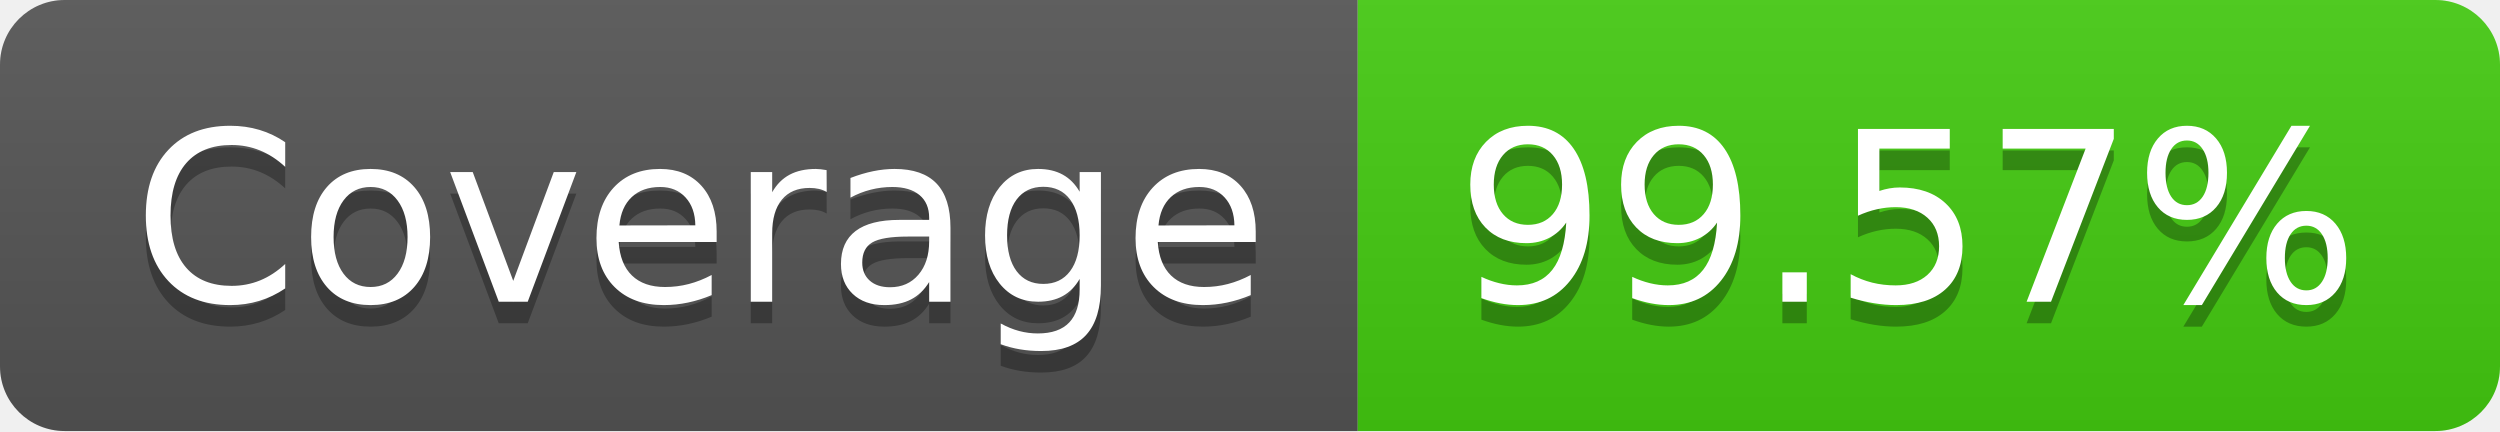
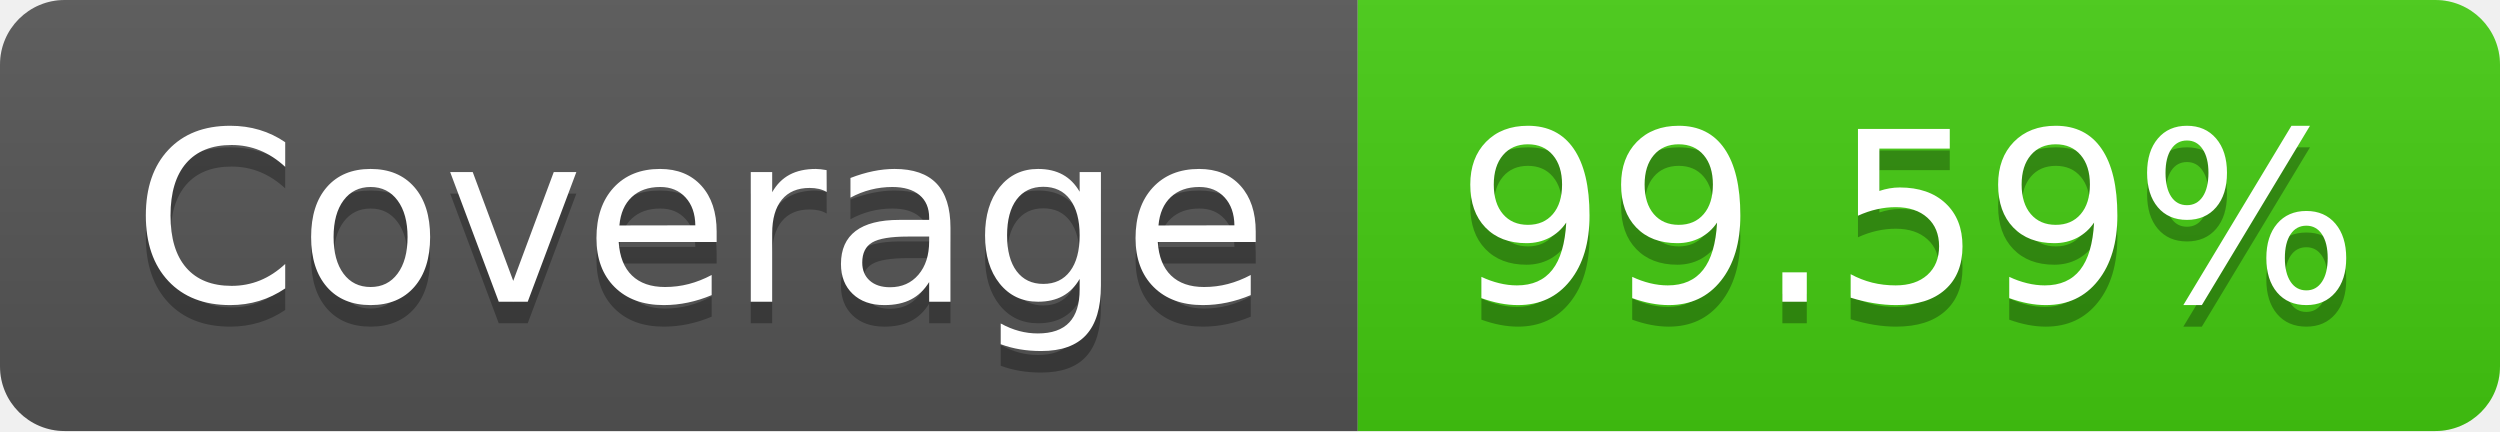
- <svg xmlns="http://www.w3.org/2000/svg" width="116" height="20" role="img" aria-label="Coverage: 99.57%">
+ <svg xmlns="http://www.w3.org/2000/svg" width="116" height="20" role="img" aria-label="Coverage: 99.59%">
  <linearGradient id="s" x2="0" y2="100%">
    <stop offset="0" stop-color="#bbb" stop-opacity=".1" />
    <stop offset="1" stop-opacity=".1" />
  </linearGradient>
  <clipPath id="r">
    <rect width="116" height="20" rx="3" fill="#fff" />
  </clipPath>
  <g clip-path="url(#r)">
    <rect width="63" height="20" fill="#555" />
    <rect x="63" width="53" height="20" fill="#4c1" />
    <rect width="116" height="20" fill="url(#s)" />
  </g>
  <g fill="#fff" text-anchor="middle" font-family="Verdana,Geneva,DejaVu Sans,sans-serif" text-rendering="geometricPrecision" font-size="110">
    <text aria-hidden="true" x="325" y="150" fill="#010101" fill-opacity=".3" transform="scale(.1)" textLength="530">Coverage</text>
    <text x="325" y="140" transform="scale(.1)" fill="#fff" textLength="530">Coverage</text>
-     <text aria-hidden="true" x="885" y="150" fill="#010101" fill-opacity=".3" transform="scale(.1)" textLength="430">99.57%</text>
-     <text x="885" y="140" transform="scale(.1)" fill="#fff" textLength="430">99.57%</text>
+     <text aria-hidden="true" x="885" y="150" fill="#010101" fill-opacity=".3" transform="scale(.1)" textLength="430">99.59%</text>
+     <text x="885" y="140" transform="scale(.1)" fill="#fff" textLength="430">99.59%</text>
  </g>
</svg>
